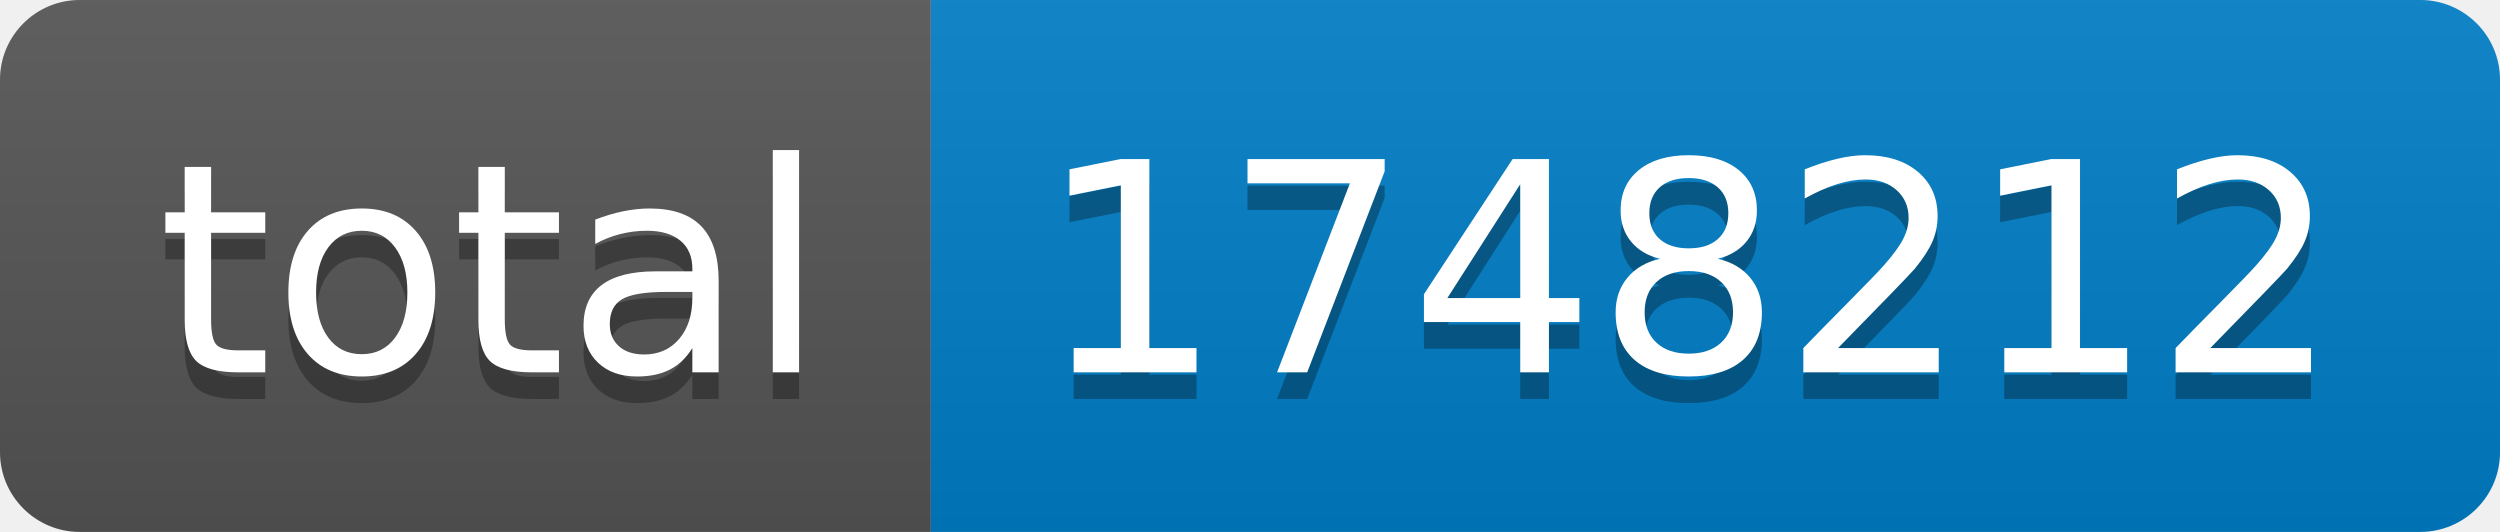
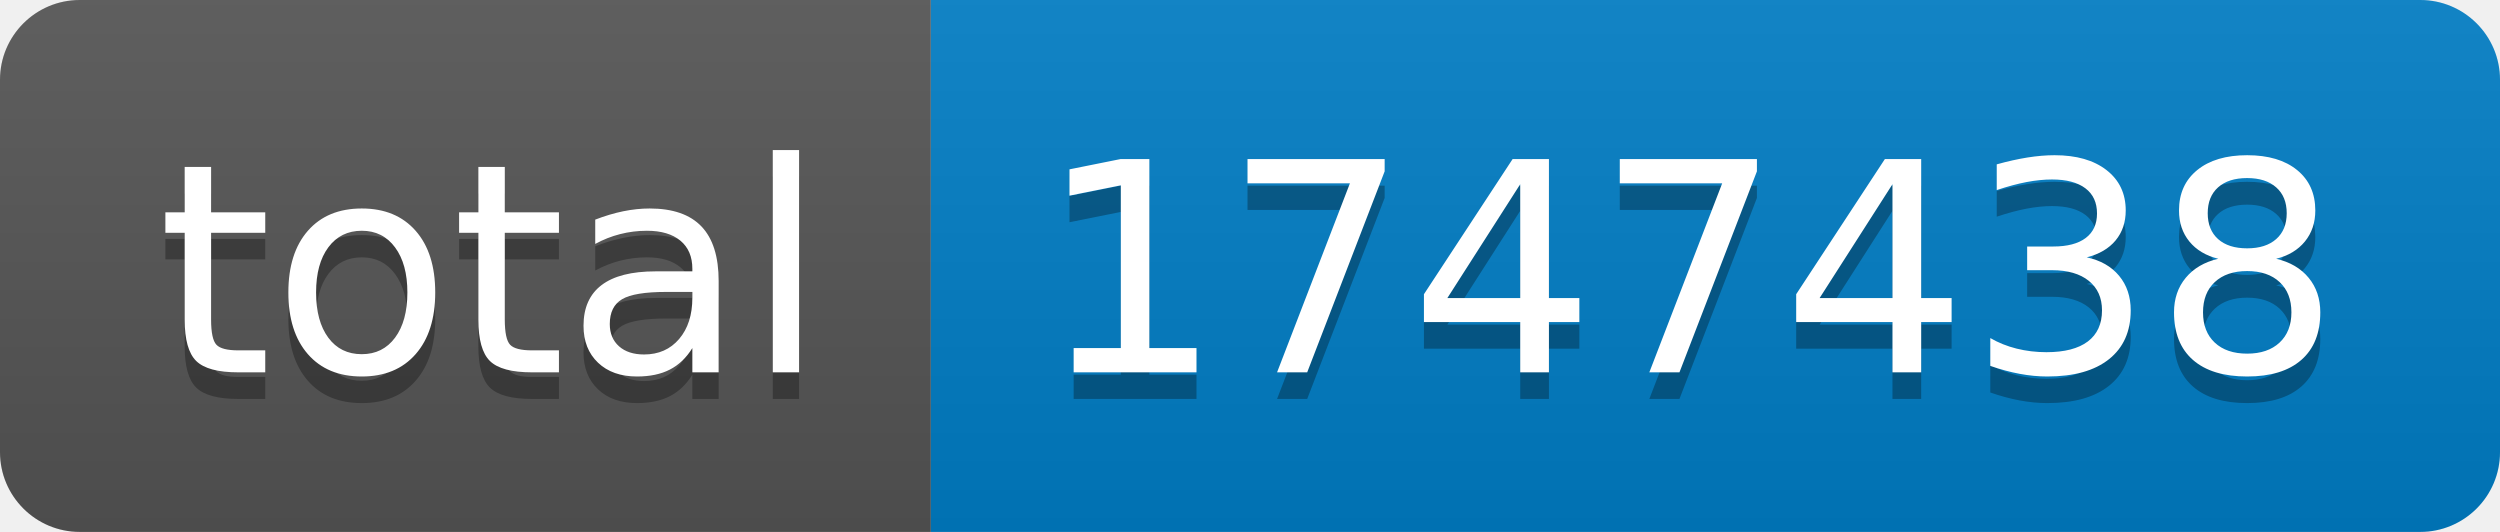
- <svg xmlns="http://www.w3.org/2000/svg" width="94" height="20" role="img" aria-label="total: 1748212">
+ <svg xmlns="http://www.w3.org/2000/svg" width="94" height="20" role="img" aria-label="total: 1747438">
  <linearGradient id="s" x2="0" y2="100%">
    <stop offset="0" stop-color="#bbb" stop-opacity=".1" />
    <stop offset="1" stop-opacity=".1" />
  </linearGradient>
  <clipPath id="r">
    <rect width="94" height="20" rx="3" fill="#fff" />
  </clipPath>
  <g clip-path="url(#r)">
    <rect width="35" height="20" fill="#555" />
    <rect x="35" width="59" height="20" fill="#007ec6" />
    <rect width="94" height="20" fill="url(#s)" />
  </g>
  <g fill="#fff" text-anchor="middle" font-family="Verdana,Geneva,DejaVu Sans,sans-serif" text-rendering="geometricPrecision" font-size="110">
    <text aria-hidden="true" x="185" y="150" fill="#010101" fill-opacity=".3" transform="scale(.1)" textLength="250">total</text>
    <text x="185" y="140" transform="scale(.1)" fill="#fff" textLength="250">total</text>
-     <text aria-hidden="true" x="635" y="150" fill="#010101" fill-opacity=".3" transform="scale(.1)" textLength="490">1748212</text>
-     <text x="635" y="140" transform="scale(.1)" fill="#fff" textLength="490">1748212</text>
+     <text aria-hidden="true" x="635" y="150" fill="#010101" fill-opacity=".3" transform="scale(.1)" textLength="490">1747438</text>
+     <text x="635" y="140" transform="scale(.1)" fill="#fff" textLength="490">1747438</text>
  </g>
</svg>
